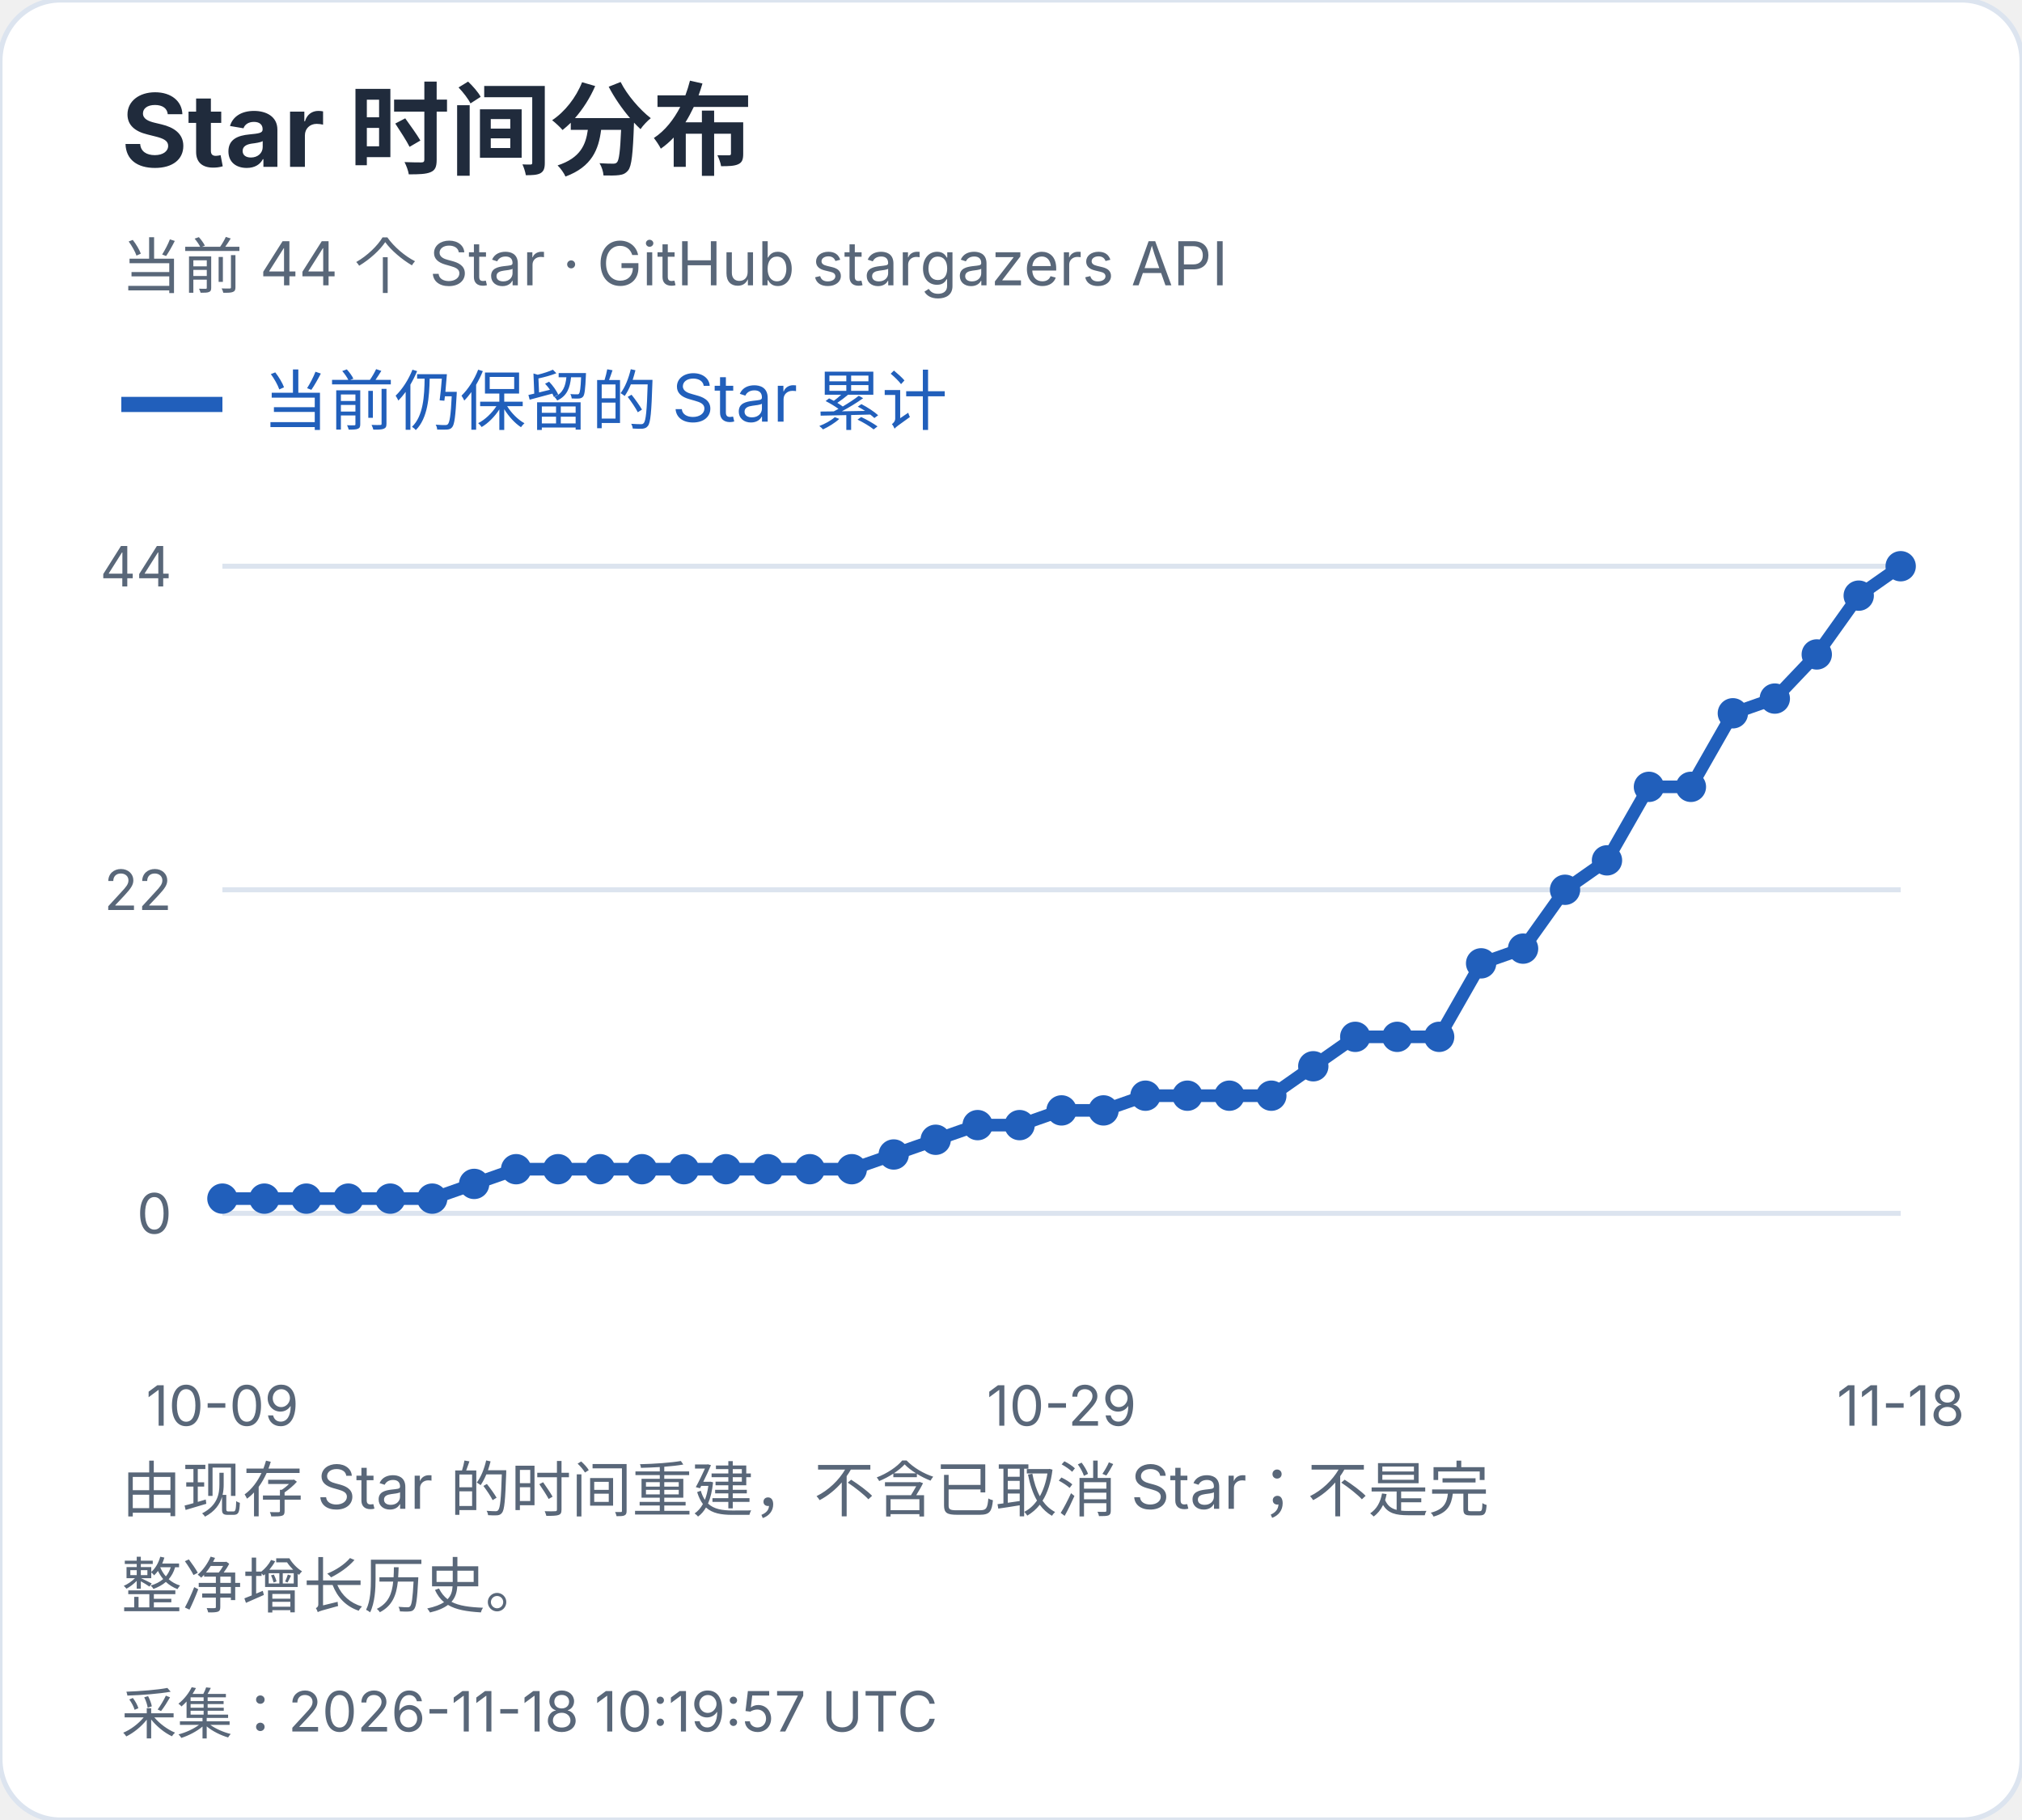
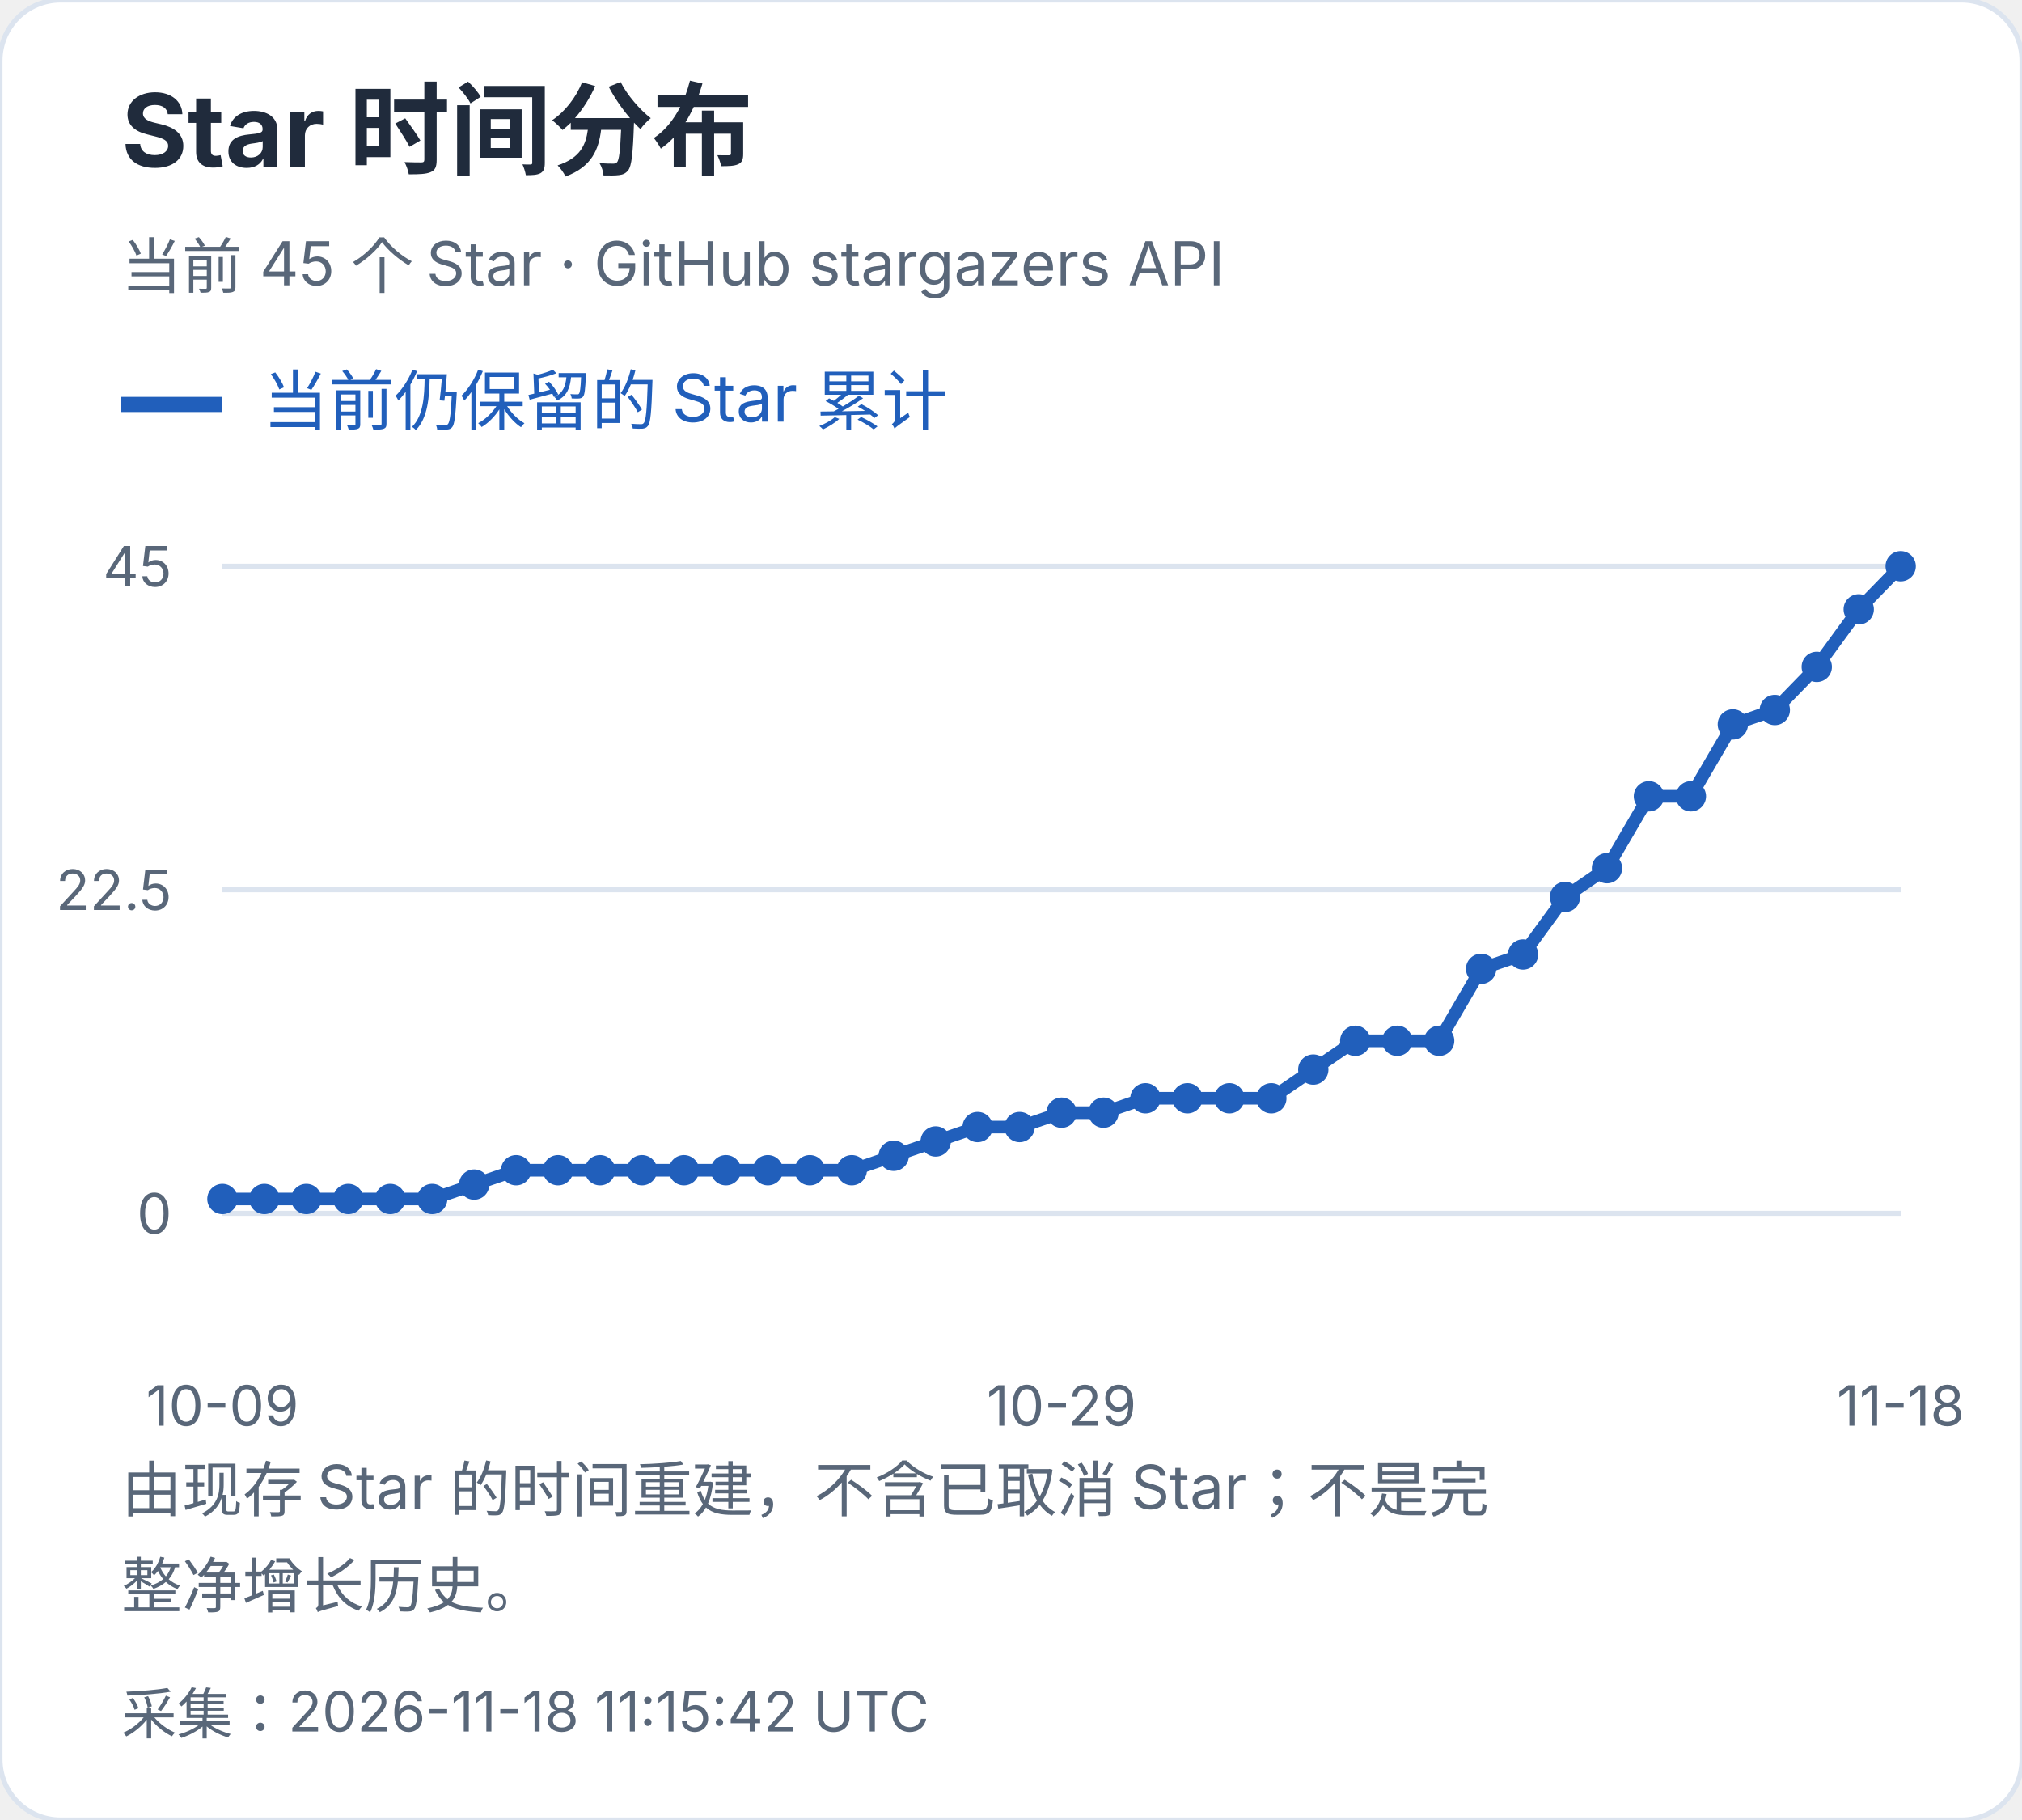
<svg xmlns="http://www.w3.org/2000/svg" width="400" height="360" viewBox="0 0 400 360" role="img" aria-label="Star 时间分布">
  <style>text{font-family:-apple-system,BlinkMacSystemFont,"Segoe UI","PingFang SC","Microsoft YaHei",sans-serif;font-variant-numeric:tabular-nums}</style>
  <rect width="400" height="360" rx="12" fill="white" stroke="#dce4ef" />
  <text x="24" y="33" font-size="20" fill="#202b3c" font-weight="650" text-anchor="start">Star 时间分布</text>
-   <text x="24" y="57" font-size="12" fill="#596779" font-weight="400" text-anchor="start">当前 44 个 Star · GitHub stargazers API</text>
+   <text x="24" y="57" font-size="12" fill="#596779" font-weight="400" text-anchor="start">当前 45 个 Star · GitHub stargazers API</text>
  <path d="M24 80h20" stroke="#215fbb" stroke-width="3" />
  <text x="52" y="84" font-size="13" fill="#215fbb" font-weight="400" text-anchor="start">当前仍保留的 Star 累计</text>
  <path d="M44 240.0H376" stroke="#dce4ef" />
  <text x="34" y="244.0" font-size="11" fill="#596779" font-weight="400" text-anchor="end">0</text>
  <path d="M44 176.0H376" stroke="#dce4ef" />
-   <text x="34" y="180.0" font-size="11" fill="#596779" font-weight="400" text-anchor="end">22</text>
+   <text x="34" y="180.0" font-size="11" fill="#596779" font-weight="400" text-anchor="end">22.5</text>
  <path d="M44 112.0H376" stroke="#dce4ef" />
-   <text x="34" y="116.0" font-size="11" fill="#596779" font-weight="400" text-anchor="end">44</text>
-   <circle cx="44.00" cy="237.09" r="3" fill="#215fbb" />
-   <circle cx="52.30" cy="237.09" r="3" fill="#215fbb" />
-   <circle cx="60.60" cy="237.09" r="3" fill="#215fbb" />
-   <circle cx="68.90" cy="237.09" r="3" fill="#215fbb" />
-   <circle cx="77.20" cy="237.09" r="3" fill="#215fbb" />
-   <circle cx="85.50" cy="237.09" r="3" fill="#215fbb" />
-   <circle cx="93.80" cy="234.18" r="3" fill="#215fbb" />
-   <circle cx="102.10" cy="231.27" r="3" fill="#215fbb" />
-   <circle cx="110.40" cy="231.27" r="3" fill="#215fbb" />
-   <circle cx="118.70" cy="231.27" r="3" fill="#215fbb" />
-   <circle cx="127.00" cy="231.27" r="3" fill="#215fbb" />
-   <circle cx="135.30" cy="231.27" r="3" fill="#215fbb" />
-   <circle cx="143.60" cy="231.27" r="3" fill="#215fbb" />
-   <circle cx="151.90" cy="231.27" r="3" fill="#215fbb" />
-   <circle cx="160.20" cy="231.27" r="3" fill="#215fbb" />
-   <circle cx="168.50" cy="231.27" r="3" fill="#215fbb" />
-   <circle cx="176.80" cy="228.36" r="3" fill="#215fbb" />
-   <circle cx="185.10" cy="225.45" r="3" fill="#215fbb" />
-   <circle cx="193.40" cy="222.55" r="3" fill="#215fbb" />
-   <circle cx="201.70" cy="222.55" r="3" fill="#215fbb" />
-   <circle cx="210.00" cy="219.64" r="3" fill="#215fbb" />
-   <circle cx="218.30" cy="219.64" r="3" fill="#215fbb" />
-   <circle cx="226.60" cy="216.73" r="3" fill="#215fbb" />
-   <circle cx="234.90" cy="216.73" r="3" fill="#215fbb" />
-   <circle cx="243.20" cy="216.73" r="3" fill="#215fbb" />
-   <circle cx="251.50" cy="216.73" r="3" fill="#215fbb" />
-   <circle cx="259.80" cy="210.91" r="3" fill="#215fbb" />
-   <circle cx="268.10" cy="205.09" r="3" fill="#215fbb" />
-   <circle cx="276.40" cy="205.09" r="3" fill="#215fbb" />
-   <circle cx="284.70" cy="205.09" r="3" fill="#215fbb" />
-   <circle cx="293.00" cy="190.55" r="3" fill="#215fbb" />
-   <circle cx="301.30" cy="187.64" r="3" fill="#215fbb" />
-   <circle cx="309.60" cy="176.00" r="3" fill="#215fbb" />
-   <circle cx="317.90" cy="170.18" r="3" fill="#215fbb" />
-   <circle cx="326.20" cy="155.64" r="3" fill="#215fbb" />
-   <circle cx="334.50" cy="155.64" r="3" fill="#215fbb" />
-   <circle cx="342.80" cy="141.09" r="3" fill="#215fbb" />
-   <circle cx="351.10" cy="138.18" r="3" fill="#215fbb" />
-   <circle cx="359.40" cy="129.45" r="3" fill="#215fbb" />
-   <circle cx="367.70" cy="117.82" r="3" fill="#215fbb" />
+   <text x="34" y="116.0" font-size="11" fill="#596779" font-weight="400" text-anchor="end">45</text>
+   <circle cx="44.00" cy="237.16" r="3" fill="#215fbb" />
+   <circle cx="52.30" cy="237.16" r="3" fill="#215fbb" />
+   <circle cx="60.60" cy="237.16" r="3" fill="#215fbb" />
+   <circle cx="68.90" cy="237.16" r="3" fill="#215fbb" />
+   <circle cx="77.20" cy="237.16" r="3" fill="#215fbb" />
+   <circle cx="85.50" cy="237.16" r="3" fill="#215fbb" />
+   <circle cx="93.80" cy="234.31" r="3" fill="#215fbb" />
+   <circle cx="102.10" cy="231.47" r="3" fill="#215fbb" />
+   <circle cx="110.40" cy="231.47" r="3" fill="#215fbb" />
+   <circle cx="118.70" cy="231.47" r="3" fill="#215fbb" />
+   <circle cx="127.00" cy="231.47" r="3" fill="#215fbb" />
+   <circle cx="135.30" cy="231.47" r="3" fill="#215fbb" />
+   <circle cx="143.60" cy="231.47" r="3" fill="#215fbb" />
+   <circle cx="151.90" cy="231.47" r="3" fill="#215fbb" />
+   <circle cx="160.20" cy="231.47" r="3" fill="#215fbb" />
+   <circle cx="168.50" cy="231.47" r="3" fill="#215fbb" />
+   <circle cx="176.80" cy="228.62" r="3" fill="#215fbb" />
+   <circle cx="185.10" cy="225.78" r="3" fill="#215fbb" />
+   <circle cx="193.40" cy="222.93" r="3" fill="#215fbb" />
+   <circle cx="201.70" cy="222.93" r="3" fill="#215fbb" />
+   <circle cx="210.00" cy="220.09" r="3" fill="#215fbb" />
+   <circle cx="218.30" cy="220.09" r="3" fill="#215fbb" />
+   <circle cx="226.60" cy="217.24" r="3" fill="#215fbb" />
+   <circle cx="234.90" cy="217.24" r="3" fill="#215fbb" />
+   <circle cx="243.20" cy="217.24" r="3" fill="#215fbb" />
+   <circle cx="251.50" cy="217.24" r="3" fill="#215fbb" />
+   <circle cx="259.80" cy="211.56" r="3" fill="#215fbb" />
+   <circle cx="268.10" cy="205.87" r="3" fill="#215fbb" />
+   <circle cx="276.40" cy="205.87" r="3" fill="#215fbb" />
+   <circle cx="284.70" cy="205.87" r="3" fill="#215fbb" />
+   <circle cx="293.00" cy="191.64" r="3" fill="#215fbb" />
+   <circle cx="301.30" cy="188.80" r="3" fill="#215fbb" />
+   <circle cx="309.60" cy="177.42" r="3" fill="#215fbb" />
+   <circle cx="317.90" cy="171.73" r="3" fill="#215fbb" />
+   <circle cx="326.20" cy="157.51" r="3" fill="#215fbb" />
+   <circle cx="334.50" cy="157.51" r="3" fill="#215fbb" />
+   <circle cx="342.80" cy="143.29" r="3" fill="#215fbb" />
+   <circle cx="351.10" cy="140.44" r="3" fill="#215fbb" />
+   <circle cx="359.40" cy="131.91" r="3" fill="#215fbb" />
+   <circle cx="367.70" cy="120.53" r="3" fill="#215fbb" />
  <circle cx="376.00" cy="112.00" r="3" fill="#215fbb" />
-   <polyline points="44.00,237.09 52.30,237.09 60.60,237.09 68.90,237.09 77.20,237.09 85.50,237.09 93.80,234.18 102.10,231.27 110.40,231.27 118.70,231.27 127.00,231.27 135.30,231.27 143.60,231.27 151.90,231.27 160.20,231.27 168.50,231.27 176.80,228.36 185.10,225.45 193.40,222.55 201.70,222.55 210.00,219.64 218.30,219.64 226.60,216.73 234.90,216.73 243.20,216.73 251.50,216.73 259.80,210.91 268.10,205.09 276.40,205.09 284.70,205.09 293.00,190.55 301.30,187.64 309.60,176.00 317.90,170.18 326.20,155.64 334.50,155.64 342.80,141.09 351.10,138.18 359.40,129.45 367.70,117.82 376.00,112.00" fill="none" stroke="#215fbb" stroke-width="2.5" />
+   <polyline points="44.00,237.16 52.30,237.16 60.60,237.16 68.90,237.16 77.20,237.16 85.50,237.16 93.80,234.31 102.10,231.47 110.40,231.47 118.70,231.47 127.00,231.47 135.30,231.47 143.60,231.47 151.90,231.47 160.20,231.47 168.50,231.47 176.80,228.62 185.10,225.78 193.40,222.93 201.70,222.93 210.00,220.09 218.30,220.09 226.60,217.24 234.90,217.24 243.20,217.24 251.50,217.24 259.80,211.56 268.10,205.87 276.40,205.87 284.70,205.87 293.00,191.64 301.30,188.80 309.60,177.42 317.90,171.73 326.20,157.51 334.50,157.51 342.80,143.29 351.10,140.44 359.40,131.91 367.70,120.53 376.00,112.00" fill="none" stroke="#215fbb" stroke-width="2.5" />
  <text x="44.0" y="282" font-size="11" fill="#596779" font-weight="400" text-anchor="middle">10-09</text>
  <text x="210.0" y="282" font-size="11" fill="#596779" font-weight="400" text-anchor="middle">10-29</text>
  <text x="376.0" y="282" font-size="11" fill="#596779" font-weight="400" text-anchor="middle">11-18</text>
  <text x="24" y="299" font-size="12" fill="#596779" font-weight="400" text-anchor="start">由现存 Star 的时间重建，不含已取消 Star；不是完</text>
  <text x="24" y="318" font-size="12" fill="#596779" font-weight="400" text-anchor="start">整净增长历史。</text>
-   <text x="24" y="343" font-size="11" fill="#596779" font-weight="400" text-anchor="start">采集：2026-11-18 10:19:57 UTC</text>
+   <text x="24" y="343" font-size="11" fill="#596779" font-weight="400" text-anchor="start">采集：2026-11-18 11:15:42 UTC</text>
</svg>
